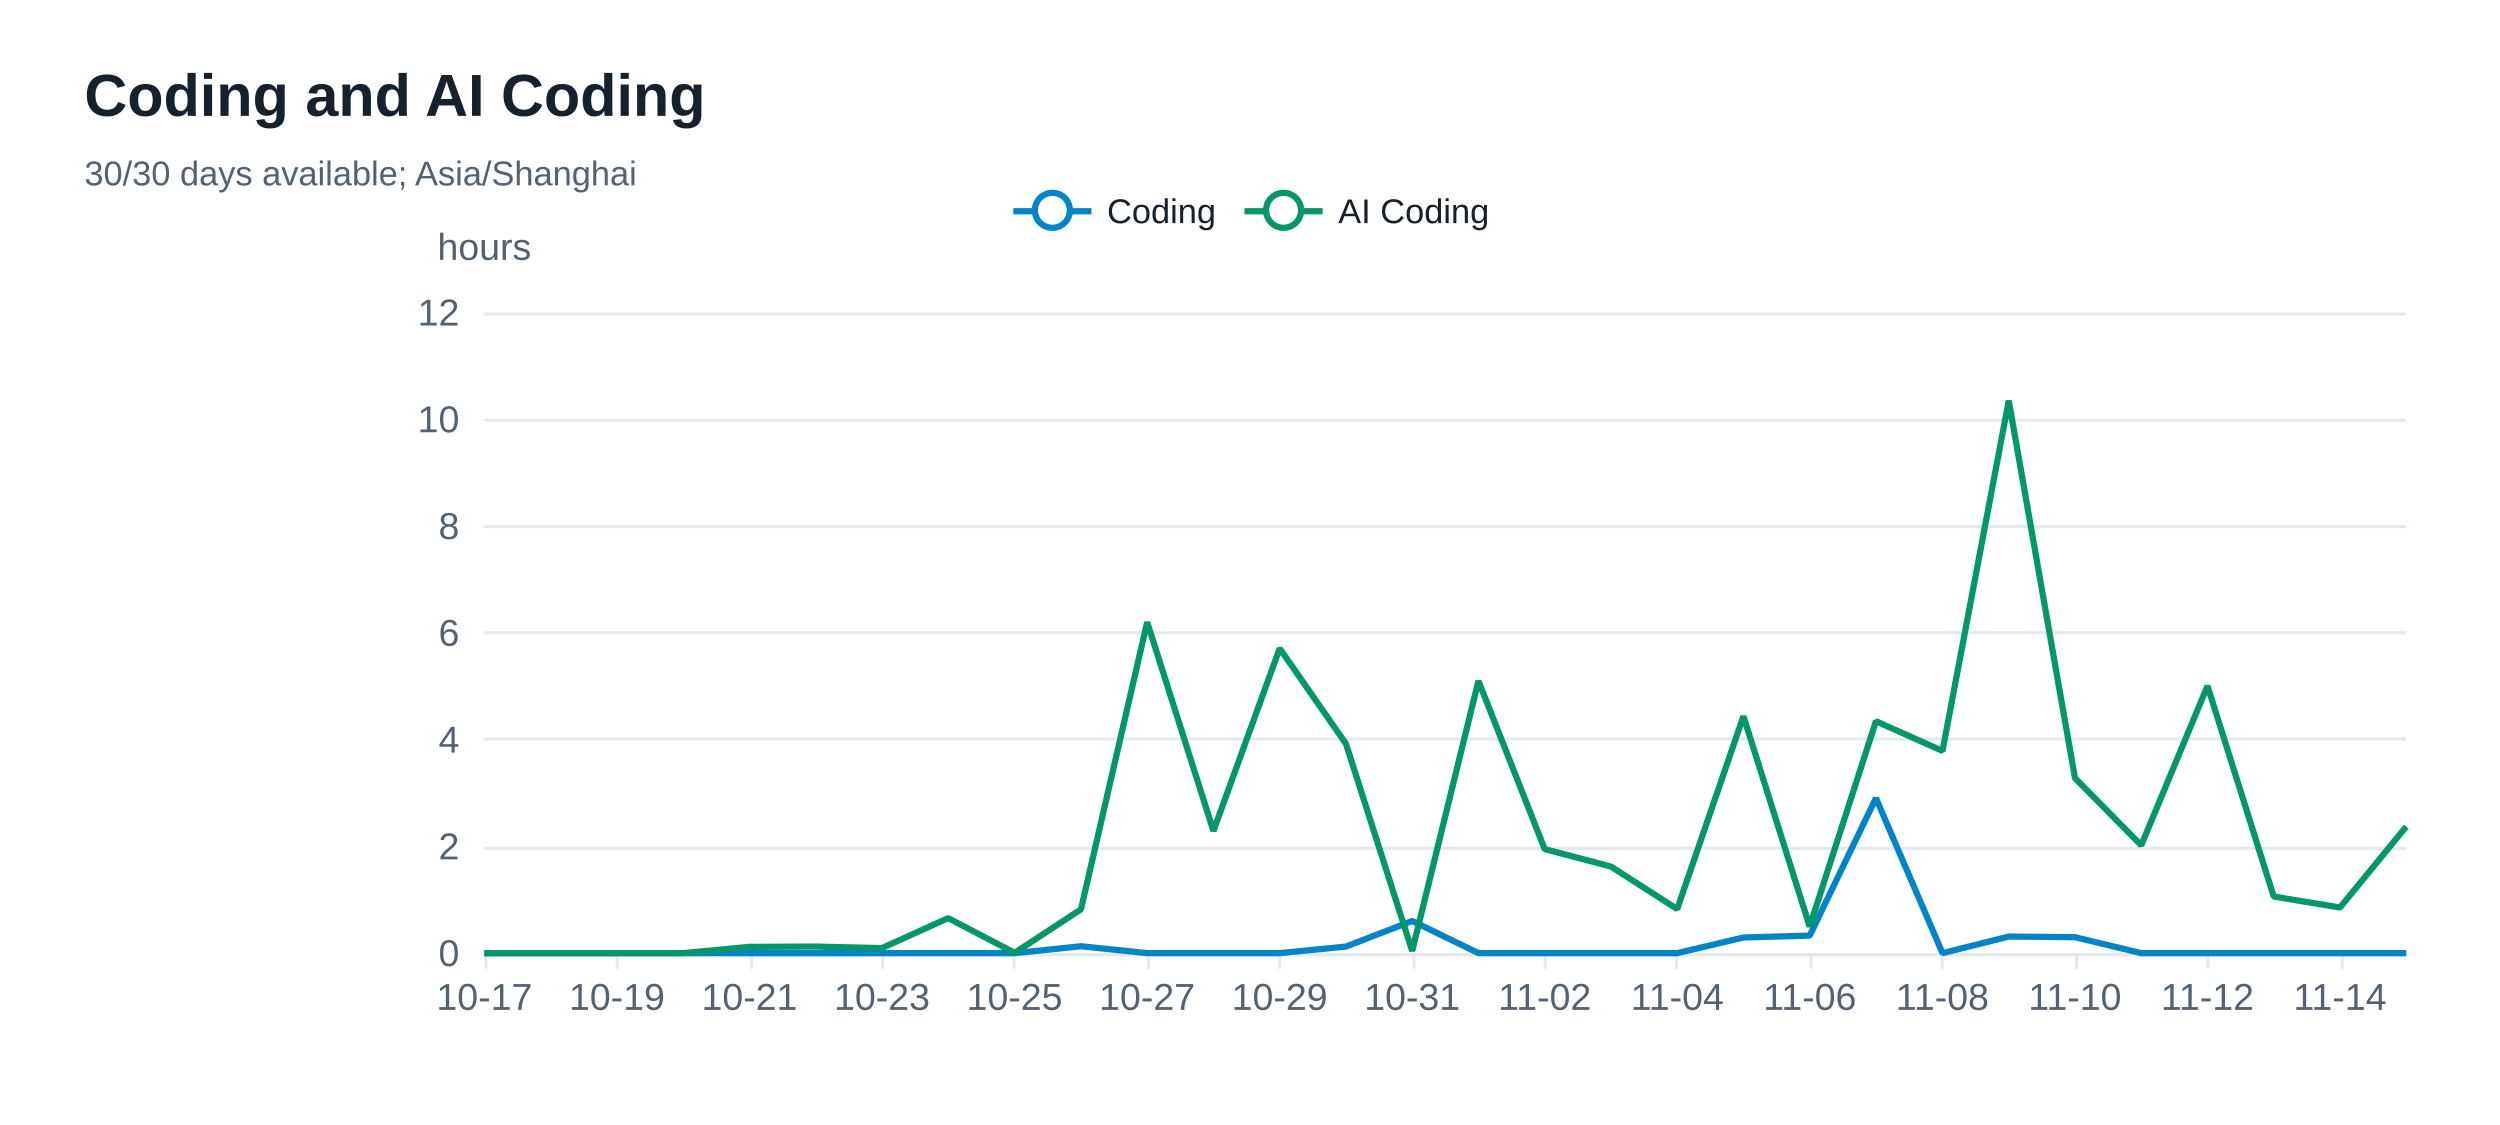
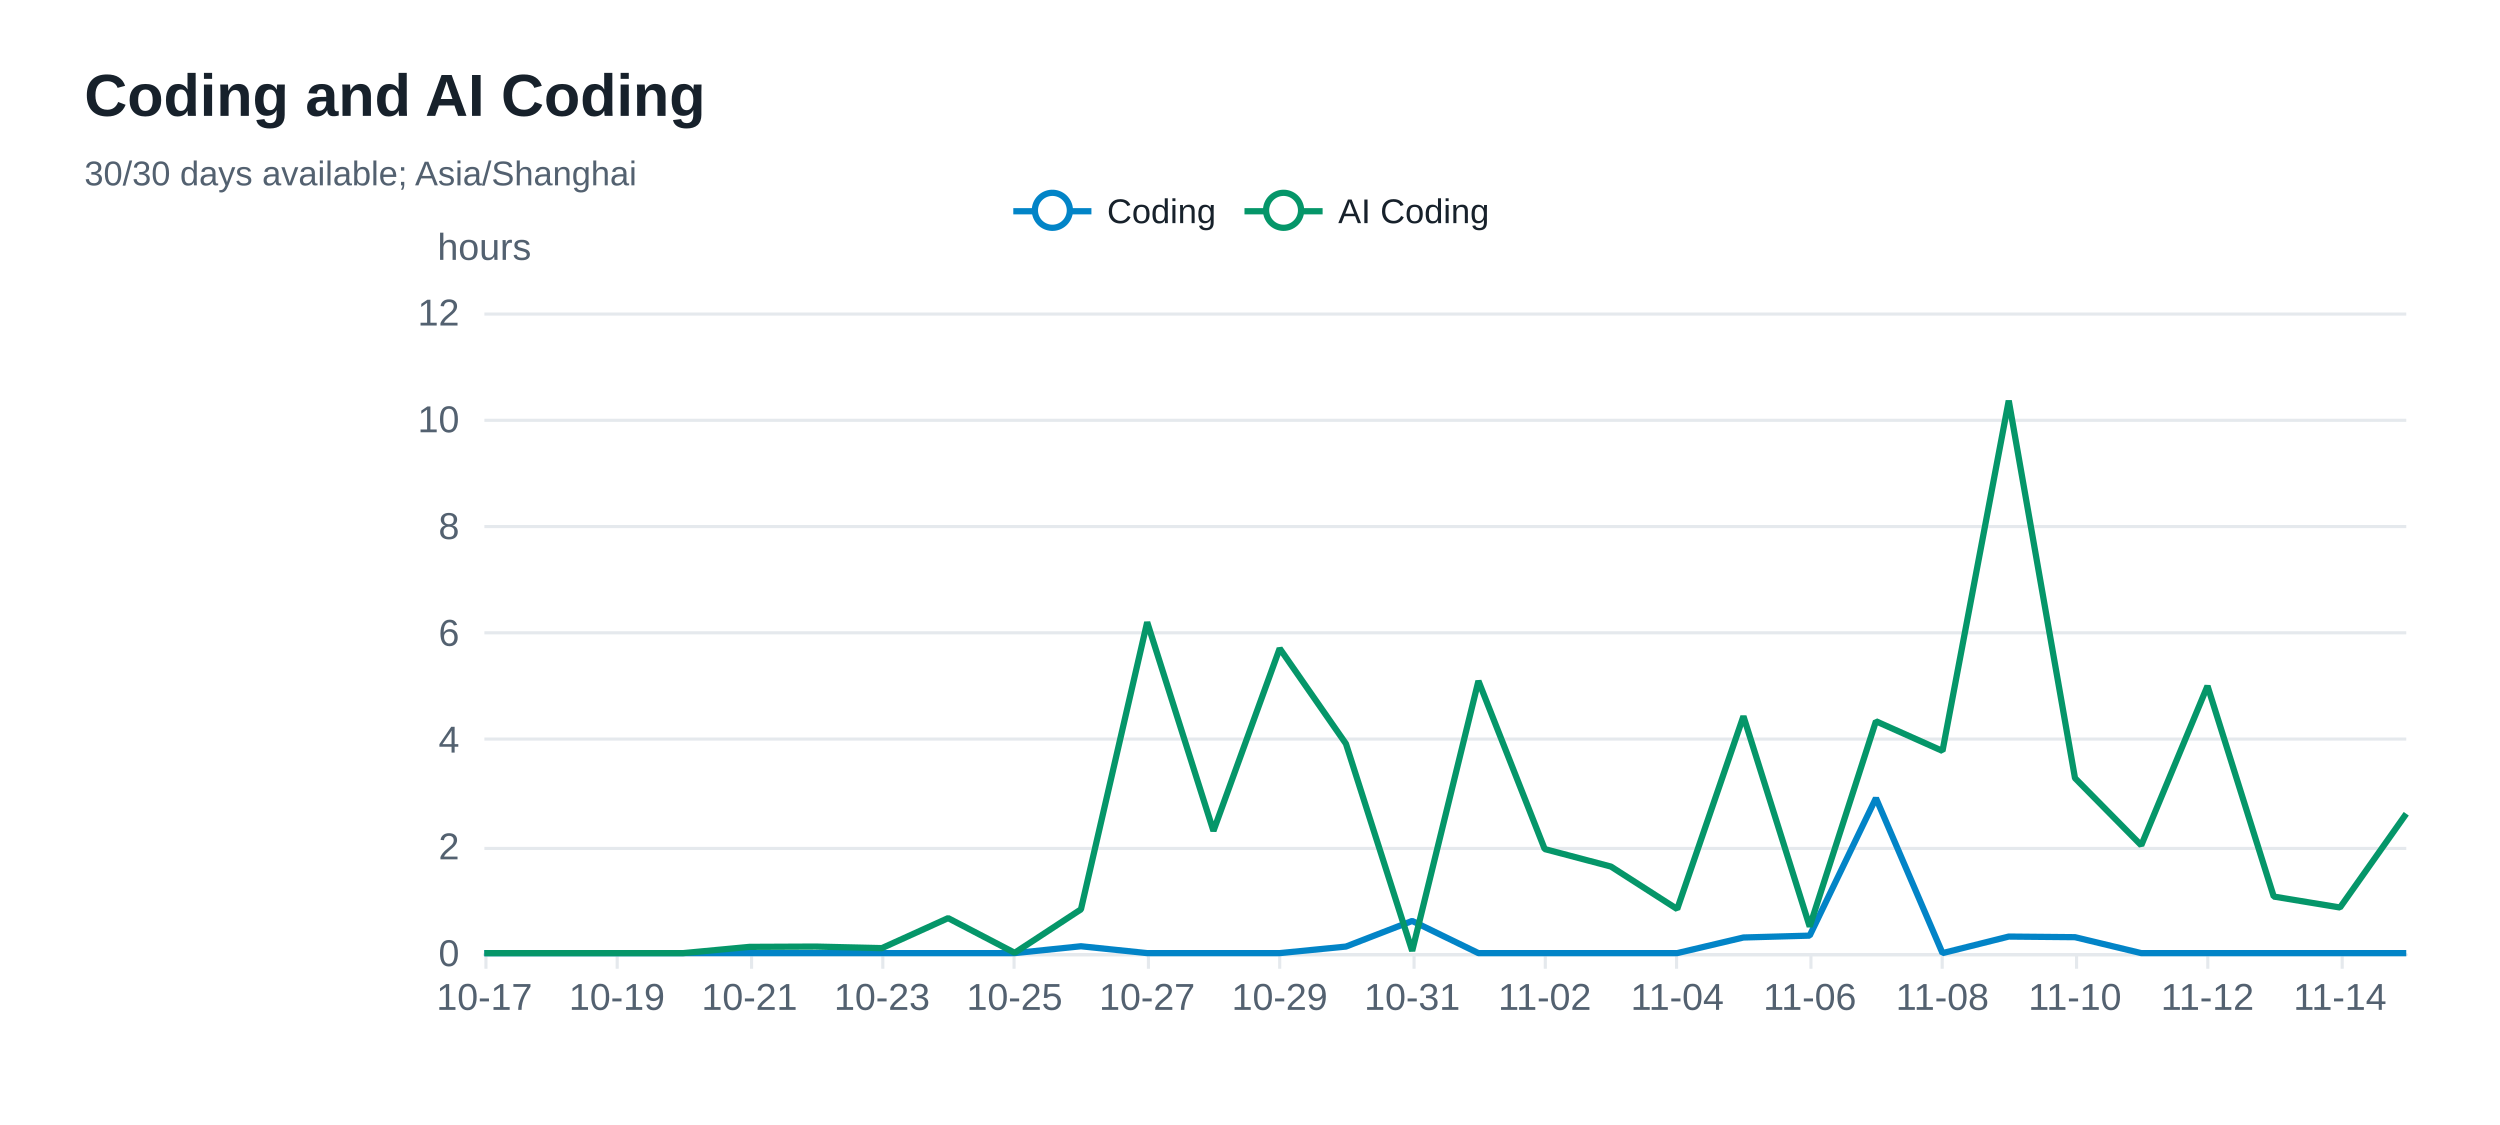
<svg xmlns="http://www.w3.org/2000/svg" width="800" height="360" version="1.1" baseProfile="full" viewBox="0 0 800 360" role="img" aria-labelledby="coding-trend-title coding-trend-description">
  <rect width="800" height="360" x="0" y="0" fill="#ffffff" />
-   <path d="M155 305.5L770 305.5" fill="none" pointer-events="visible" stroke="#e5e9ed" class="zr32-cls-68" />
-   <path d="M155 271.5L770 271.5" fill="none" pointer-events="visible" stroke="#e5e9ed" class="zr32-cls-68" />
-   <path d="M155 236.5L770 236.5" fill="none" pointer-events="visible" stroke="#e5e9ed" class="zr32-cls-68" />
-   <path d="M155 202.5L770 202.5" fill="none" pointer-events="visible" stroke="#e5e9ed" class="zr32-cls-68" />
-   <path d="M155 168.5L770 168.5" fill="none" pointer-events="visible" stroke="#e5e9ed" class="zr32-cls-68" />
-   <path d="M155 134.5L770 134.5" fill="none" pointer-events="visible" stroke="#e5e9ed" class="zr32-cls-68" />
-   <path d="M155 100.5L770 100.5" fill="none" pointer-events="visible" stroke="#e5e9ed" class="zr32-cls-68" />
+   <path d="M155 305.5L770 305.5" fill="none" pointer-events="visible" stroke="#e5e9ed" class="zr32-cls-72" />
+   <path d="M155 271.5L770 271.5" fill="none" pointer-events="visible" stroke="#e5e9ed" class="zr32-cls-72" />
+   <path d="M155 236.5L770 236.5" fill="none" pointer-events="visible" stroke="#e5e9ed" class="zr32-cls-72" />
+   <path d="M155 202.5L770 202.5" fill="none" pointer-events="visible" stroke="#e5e9ed" class="zr32-cls-72" />
+   <path d="M155 168.5L770 168.5" fill="none" pointer-events="visible" stroke="#e5e9ed" class="zr32-cls-72" />
+   <path d="M155 134.5L770 134.5" fill="none" pointer-events="visible" stroke="#e5e9ed" class="zr32-cls-72" />
+   <path d="M155 100.5L770 100.5" fill="none" pointer-events="visible" stroke="#e5e9ed" class="zr32-cls-72" />
  <text dominant-baseline="central" text-anchor="middle" style="font-size:12px;font-family:Arial, Noto Sans CJK SC, Microsoft YaHei, sans-serif;" y="-6" transform="translate(155 85)" fill="#536170">hours</text>
-   <path d="M155 305.5L770 305.5" fill="none" pointer-events="visible" stroke="#e5e9ed" stroke-linecap="round" class="zr32-cls-68" />
-   <path d="M155.5 305L155.5 310" fill="none" pointer-events="visible" stroke="#e5e9ed" class="zr32-cls-68" />
-   <path d="M197.5 305L197.5 310" fill="none" pointer-events="visible" stroke="#e5e9ed" class="zr32-cls-68" />
-   <path d="M240.5 305L240.5 310" fill="none" pointer-events="visible" stroke="#e5e9ed" class="zr32-cls-68" />
-   <path d="M282.5 305L282.5 310" fill="none" pointer-events="visible" stroke="#e5e9ed" class="zr32-cls-68" />
-   <path d="M324.5 305L324.5 310" fill="none" pointer-events="visible" stroke="#e5e9ed" class="zr32-cls-68" />
-   <path d="M367.5 305L367.5 310" fill="none" pointer-events="visible" stroke="#e5e9ed" class="zr32-cls-68" />
-   <path d="M409.5 305L409.5 310" fill="none" pointer-events="visible" stroke="#e5e9ed" class="zr32-cls-68" />
-   <path d="M452.5 305L452.5 310" fill="none" pointer-events="visible" stroke="#e5e9ed" class="zr32-cls-68" />
-   <path d="M494.5 305L494.5 310" fill="none" pointer-events="visible" stroke="#e5e9ed" class="zr32-cls-68" />
-   <path d="M536.5 305L536.5 310" fill="none" pointer-events="visible" stroke="#e5e9ed" class="zr32-cls-68" />
-   <path d="M579.5 305L579.5 310" fill="none" pointer-events="visible" stroke="#e5e9ed" class="zr32-cls-68" />
-   <path d="M621.5 305L621.5 310" fill="none" pointer-events="visible" stroke="#e5e9ed" class="zr32-cls-68" />
-   <path d="M664.5 305L664.5 310" fill="none" pointer-events="visible" stroke="#e5e9ed" class="zr32-cls-68" />
-   <path d="M706.5 305L706.5 310" fill="none" pointer-events="visible" stroke="#e5e9ed" class="zr32-cls-68" />
-   <path d="M749.5 305L749.5 310" fill="none" pointer-events="visible" stroke="#e5e9ed" class="zr32-cls-68" />
+   <path d="M155 305.5L770 305.5" fill="none" pointer-events="visible" stroke="#e5e9ed" stroke-linecap="round" class="zr32-cls-72" />
+   <path d="M155.5 305L155.5 310" fill="none" pointer-events="visible" stroke="#e5e9ed" class="zr32-cls-72" />
+   <path d="M197.5 305L197.5 310" fill="none" pointer-events="visible" stroke="#e5e9ed" class="zr32-cls-72" />
+   <path d="M240.5 305L240.5 310" fill="none" pointer-events="visible" stroke="#e5e9ed" class="zr32-cls-72" />
+   <path d="M282.5 305L282.5 310" fill="none" pointer-events="visible" stroke="#e5e9ed" class="zr32-cls-72" />
+   <path d="M324.5 305L324.5 310" fill="none" pointer-events="visible" stroke="#e5e9ed" class="zr32-cls-72" />
+   <path d="M367.5 305L367.5 310" fill="none" pointer-events="visible" stroke="#e5e9ed" class="zr32-cls-72" />
+   <path d="M409.5 305L409.5 310" fill="none" pointer-events="visible" stroke="#e5e9ed" class="zr32-cls-72" />
+   <path d="M452.5 305L452.5 310" fill="none" pointer-events="visible" stroke="#e5e9ed" class="zr32-cls-72" />
+   <path d="M494.5 305L494.5 310" fill="none" pointer-events="visible" stroke="#e5e9ed" class="zr32-cls-72" />
+   <path d="M536.5 305L536.5 310" fill="none" pointer-events="visible" stroke="#e5e9ed" class="zr32-cls-72" />
+   <path d="M579.5 305L579.5 310" fill="none" pointer-events="visible" stroke="#e5e9ed" class="zr32-cls-72" />
+   <path d="M621.5 305L621.5 310" fill="none" pointer-events="visible" stroke="#e5e9ed" class="zr32-cls-72" />
+   <path d="M664.5 305L664.5 310" fill="none" pointer-events="visible" stroke="#e5e9ed" class="zr32-cls-72" />
+   <path d="M706.5 305L706.5 310" fill="none" pointer-events="visible" stroke="#e5e9ed" class="zr32-cls-72" />
+   <path d="M749.5 305L749.5 310" fill="none" pointer-events="visible" stroke="#e5e9ed" class="zr32-cls-72" />
  <text dominant-baseline="central" text-anchor="end" style="font-size:12px;font-family:Arial, Noto Sans CJK SC, Microsoft YaHei, sans-serif;" transform="translate(147 305)" fill="#536170">0</text>
  <text dominant-baseline="central" text-anchor="end" style="font-size:12px;font-family:Arial, Noto Sans CJK SC, Microsoft YaHei, sans-serif;" transform="translate(147 270.8333)" fill="#536170">2</text>
  <text dominant-baseline="central" text-anchor="end" style="font-size:12px;font-family:Arial, Noto Sans CJK SC, Microsoft YaHei, sans-serif;" transform="translate(147 236.6667)" fill="#536170">4</text>
  <text dominant-baseline="central" text-anchor="end" style="font-size:12px;font-family:Arial, Noto Sans CJK SC, Microsoft YaHei, sans-serif;" transform="translate(147 202.5)" fill="#536170">6</text>
  <text dominant-baseline="central" text-anchor="end" style="font-size:12px;font-family:Arial, Noto Sans CJK SC, Microsoft YaHei, sans-serif;" transform="translate(147 168.3333)" fill="#536170">8</text>
  <text dominant-baseline="central" text-anchor="end" style="font-size:12px;font-family:Arial, Noto Sans CJK SC, Microsoft YaHei, sans-serif;" transform="translate(147 134.1667)" fill="#536170">10</text>
  <text dominant-baseline="central" text-anchor="end" style="font-size:12px;font-family:Arial, Noto Sans CJK SC, Microsoft YaHei, sans-serif;" transform="translate(147 100)" fill="#536170">12</text>
  <text dominant-baseline="central" text-anchor="middle" style="font-size:12px;font-family:Arial, Noto Sans CJK SC, Microsoft YaHei, sans-serif;" y="6" transform="translate(155 313)" fill="#536170">10-17</text>
  <text dominant-baseline="central" text-anchor="middle" style="font-size:12px;font-family:Arial, Noto Sans CJK SC, Microsoft YaHei, sans-serif;" y="6" transform="translate(197.4138 313)" fill="#536170">10-19</text>
  <text dominant-baseline="central" text-anchor="middle" style="font-size:12px;font-family:Arial, Noto Sans CJK SC, Microsoft YaHei, sans-serif;" y="6" transform="translate(239.8276 313)" fill="#536170">10-21</text>
  <text dominant-baseline="central" text-anchor="middle" style="font-size:12px;font-family:Arial, Noto Sans CJK SC, Microsoft YaHei, sans-serif;" y="6" transform="translate(282.2414 313)" fill="#536170">10-23</text>
  <text dominant-baseline="central" text-anchor="middle" style="font-size:12px;font-family:Arial, Noto Sans CJK SC, Microsoft YaHei, sans-serif;" y="6" transform="translate(324.6552 313)" fill="#536170">10-25</text>
  <text dominant-baseline="central" text-anchor="middle" style="font-size:12px;font-family:Arial, Noto Sans CJK SC, Microsoft YaHei, sans-serif;" y="6" transform="translate(367.069 313)" fill="#536170">10-27</text>
  <text dominant-baseline="central" text-anchor="middle" style="font-size:12px;font-family:Arial, Noto Sans CJK SC, Microsoft YaHei, sans-serif;" y="6" transform="translate(409.4828 313)" fill="#536170">10-29</text>
  <text dominant-baseline="central" text-anchor="middle" style="font-size:12px;font-family:Arial, Noto Sans CJK SC, Microsoft YaHei, sans-serif;" y="6" transform="translate(451.8966 313)" fill="#536170">10-31</text>
  <text dominant-baseline="central" text-anchor="middle" style="font-size:12px;font-family:Arial, Noto Sans CJK SC, Microsoft YaHei, sans-serif;" y="6" transform="translate(494.3103 313)" fill="#536170">11-02</text>
  <text dominant-baseline="central" text-anchor="middle" style="font-size:12px;font-family:Arial, Noto Sans CJK SC, Microsoft YaHei, sans-serif;" y="6" transform="translate(536.7241 313)" fill="#536170">11-04</text>
  <text dominant-baseline="central" text-anchor="middle" style="font-size:12px;font-family:Arial, Noto Sans CJK SC, Microsoft YaHei, sans-serif;" y="6" transform="translate(579.1379 313)" fill="#536170">11-06</text>
  <text dominant-baseline="central" text-anchor="middle" style="font-size:12px;font-family:Arial, Noto Sans CJK SC, Microsoft YaHei, sans-serif;" y="6" transform="translate(621.5517 313)" fill="#536170">11-08</text>
  <text dominant-baseline="central" text-anchor="middle" style="font-size:12px;font-family:Arial, Noto Sans CJK SC, Microsoft YaHei, sans-serif;" y="6" transform="translate(663.9655 313)" fill="#536170">11-10</text>
  <text dominant-baseline="central" text-anchor="middle" style="font-size:12px;font-family:Arial, Noto Sans CJK SC, Microsoft YaHei, sans-serif;" y="6" transform="translate(706.3793 313)" fill="#536170">11-12</text>
  <text dominant-baseline="central" text-anchor="middle" style="font-size:12px;font-family:Arial, Noto Sans CJK SC, Microsoft YaHei, sans-serif;" y="6" transform="translate(748.7931 313)" fill="#536170">11-14</text>
  <g clip-path="url(#zr32-c0)">
-     <path d="M155 305L176.2 305L197.4 305L218.6 305L239.8 305L261 305L282.2 305L303.4 305L324.7 305L345.9 302.8L367.1 305L388.3 305L409.5 305L430.7 302.9L451.9 294.7L473.1 305L494.3 305L515.5 305L536.7 305L557.9 300L579.1 299.4L600.3 255.4L621.6 305L642.8 299.7L664 299.9L685.2 305L706.4 305L727.6 305L748.8 305L770 305" fill="none" pointer-events="visible" stroke="#0284c7" stroke-width="2" stroke-linejoin="bevel" class="zr32-cls-70" />
+     <path d="M155 305L176.2 305L197.4 305L218.6 305L239.8 305L261 305L282.2 305L303.4 305L324.7 305L345.9 302.8L367.1 305L388.3 305L409.5 305L430.7 302.9L451.9 294.7L473.1 305L494.3 305L515.5 305L536.7 305L557.9 300L579.1 299.4L600.3 255.4L621.6 305L642.8 299.7L664 299.9L685.2 305L706.4 305L727.6 305L748.8 305L770 305" fill="none" pointer-events="visible" stroke="#0284c7" stroke-width="2" stroke-linejoin="bevel" class="zr32-cls-74" />
  </g>
  <g clip-path="url(#zr32-c1)">
-     <path d="M155 305L176.2 305L197.4 305L218.6 305L239.8 303L261 302.9L282.2 303.4L303.4 293.8L324.7 304.9L345.9 291L367.1 199.1L388.3 265.9L409.5 207.5L430.7 238L451.9 304.3L473.1 217.9L494.3 271.7L515.5 277.3L536.7 290.9L557.9 229.2L579.1 296.5L600.3 230.8L621.6 240.3L642.8 128.2L664 249L685.2 270.5L706.4 219.5L727.6 286.9L748.8 290.4L770 264.5" fill="none" pointer-events="visible" stroke="#059669" stroke-width="2" stroke-linejoin="bevel" class="zr32-cls-70" />
+     <path d="M155 305L176.2 305L197.4 305L218.6 305L239.8 303L261 302.9L282.2 303.4L303.4 293.8L324.7 304.9L345.9 291L367.1 199.1L388.3 265.9L409.5 207.5L430.7 238L451.9 304.3L473.1 217.9L494.3 271.7L515.5 277.3L536.7 290.9L557.9 229.2L579.1 296.5L600.3 230.8L621.6 240.3L642.8 128.2L664 249L685.2 270.5L706.4 219.5L727.6 286.9L748.8 290.4L770 260.4" fill="none" pointer-events="visible" stroke="#059669" stroke-width="2" stroke-linejoin="bevel" class="zr32-cls-74" />
  </g>
-   <path d="M-5 -5l163.5 0l0 23.2l-163.5 0Z" transform="translate(323.255 61)" fill="rgb(0,0,0)" fill-opacity="0" stroke="#b7b9be" stroke-width="0" class="zr32-cls-68" />
-   <path d="M0 7L25 7" transform="translate(324.255 60.6)" fill="#000" stroke="#0284c7" stroke-width="2" stroke-linecap="butt" stroke-miterlimit="10" class="zr32-cls-68" />
-   <path d="M18.1 7A5.6 5.6 0 1 1 18.1 6.4A5.6 5.6 0 0 1 18.1 7" transform="translate(324.255 60.6)" fill="#fff" stroke="#0284c7" stroke-width="2" stroke-linecap="butt" stroke-miterlimit="10" class="zr32-cls-68" />
+   <path d="M-5 -5l163.5 0l0 23.2l-163.5 0Z" transform="translate(323.255 61)" fill="rgb(0,0,0)" fill-opacity="0" stroke="#b7b9be" stroke-width="0" class="zr32-cls-72" />
+   <path d="M0 7L25 7" transform="translate(324.255 60.6)" fill="#000" stroke="#0284c7" stroke-width="2" stroke-linecap="butt" stroke-miterlimit="10" class="zr32-cls-72" />
+   <path d="M18.1 7A5.6 5.6 0 1 1 18.1 6.4A5.6 5.6 0 0 1 18.1 7" transform="translate(324.255 60.6)" fill="#fff" stroke="#0284c7" stroke-width="2" stroke-linecap="butt" stroke-miterlimit="10" class="zr32-cls-72" />
  <text dominant-baseline="central" text-anchor="start" style="font-size:11px;font-family:Arial, Noto Sans CJK SC, Microsoft YaHei, sans-serif;" x="30" y="7" transform="translate(324.255 60.6)" fill="#17212b">Coding</text>
-   <path d="M-1 0.4l66 0l0 13.2l-66 0Z" transform="translate(324.255 60.6)" fill="none" pointer-events="visible" ecmeta_series_index="0" ecmeta_data_index="0" ecmeta_ssr_type="legend" class="zr32-cls-71" />
-   <path d="M0 7L25 7" transform="translate(398.235 60.6)" fill="#000" stroke="#059669" stroke-width="2" stroke-linecap="butt" stroke-miterlimit="10" class="zr32-cls-68" />
-   <path d="M18.1 7A5.6 5.6 0 1 1 18.1 6.4A5.6 5.6 0 0 1 18.1 7" transform="translate(398.235 60.6)" fill="#fff" stroke="#059669" stroke-width="2" stroke-linecap="butt" stroke-miterlimit="10" class="zr32-cls-68" />
+   <path d="M-1 0.4l66 0l0 13.2l-66 0Z" transform="translate(324.255 60.6)" fill="none" pointer-events="visible" ecmeta_series_index="0" ecmeta_data_index="0" ecmeta_ssr_type="legend" class="zr32-cls-75" />
+   <path d="M0 7L25 7" transform="translate(398.235 60.6)" fill="#000" stroke="#059669" stroke-width="2" stroke-linecap="butt" stroke-miterlimit="10" class="zr32-cls-72" />
+   <path d="M18.1 7A5.6 5.6 0 1 1 18.1 6.4A5.6 5.6 0 0 1 18.1 7" transform="translate(398.235 60.6)" fill="#fff" stroke="#059669" stroke-width="2" stroke-linecap="butt" stroke-miterlimit="10" class="zr32-cls-72" />
  <text dominant-baseline="central" text-anchor="start" style="font-size:11px;font-family:Arial, Noto Sans CJK SC, Microsoft YaHei, sans-serif;" xml:space="preserve" x="30" y="7" transform="translate(398.235 60.6)" fill="#17212b">AI Coding</text>
-   <path d="M-1 0.4l79.5 0l0 13.2l-79.5 0Z" transform="translate(398.235 60.6)" fill="none" pointer-events="visible" ecmeta_series_index="1" ecmeta_data_index="1" ecmeta_ssr_type="legend" class="zr32-cls-71" />
-   <path d="M-5 -5l196.8 0l0 50l-196.8 0Z" transform="translate(27 21)" fill="rgb(0,0,0)" fill-opacity="0" stroke="#3c3c41" stroke-width="0" class="zr32-cls-68" />
+   <path d="M-1 0.4l79.5 0l0 13.2l-79.5 0Z" transform="translate(398.235 60.6)" fill="none" pointer-events="visible" ecmeta_series_index="1" ecmeta_data_index="1" ecmeta_ssr_type="legend" class="zr32-cls-75" />
+   <path d="M-5 -5l196.8 0l0 50l-196.8 0Z" transform="translate(27 21)" fill="rgb(0,0,0)" fill-opacity="0" stroke="#3c3c41" stroke-width="0" class="zr32-cls-72" />
  <text dominant-baseline="central" text-anchor="start" style="font-size:19px;font-family:Arial, Noto Sans CJK SC, Microsoft YaHei, sans-serif;font-weight:bold;" xml:space="preserve" y="9.5" transform="translate(27 21)" fill="#17212b">Coding and AI Coding</text>
  <text dominant-baseline="central" text-anchor="start" style="font-size:11px;font-family:Arial, Noto Sans CJK SC, Microsoft YaHei, sans-serif;" xml:space="preserve" y="34.5" transform="translate(27 21)" fill="#536170">30/30 days available; Asia/Shanghai</text>
  <defs>
    <clipPath id="zr32-c0">
-       <path d="M154 99l617 0l0 207l-617 0Z" fill="#000" class="zr32-cls-69" />
+       <path d="M154 99l617 0l0 207l-617 0Z" fill="#000" class="zr32-cls-73" />
    </clipPath>
    <clipPath id="zr32-c1">
-       <path d="M154 99l617 0l0 207l-617 0Z" fill="#000" class="zr32-cls-69" />
+       <path d="M154 99l617 0l0 207l-617 0Z" fill="#000" class="zr32-cls-73" />
    </clipPath>
  </defs>
  <style>
- .zr32-cls-68:hover {
+ .zr32-cls-72:hover {
pointer-events:none;
}
- .zr32-cls-69:hover {
+ .zr32-cls-73:hover {
cursor:pointer;
fill:rgba(0,0,0,1);
}
- .zr32-cls-70:hover {
+ .zr32-cls-74:hover {
cursor:pointer;
}
- .zr32-cls-71:hover {
+ .zr32-cls-75:hover {
cursor:pointer;
fill:rgba(0,0,0,0);
}



</style>
</svg>
